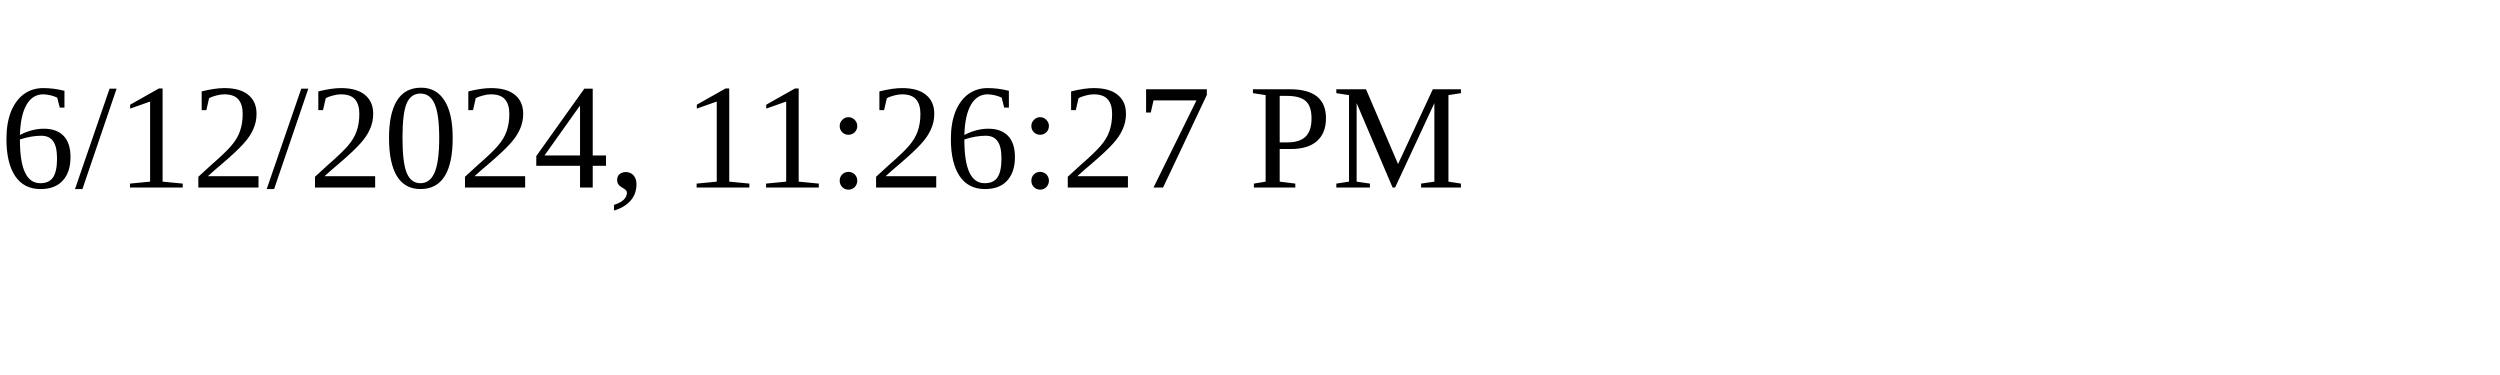
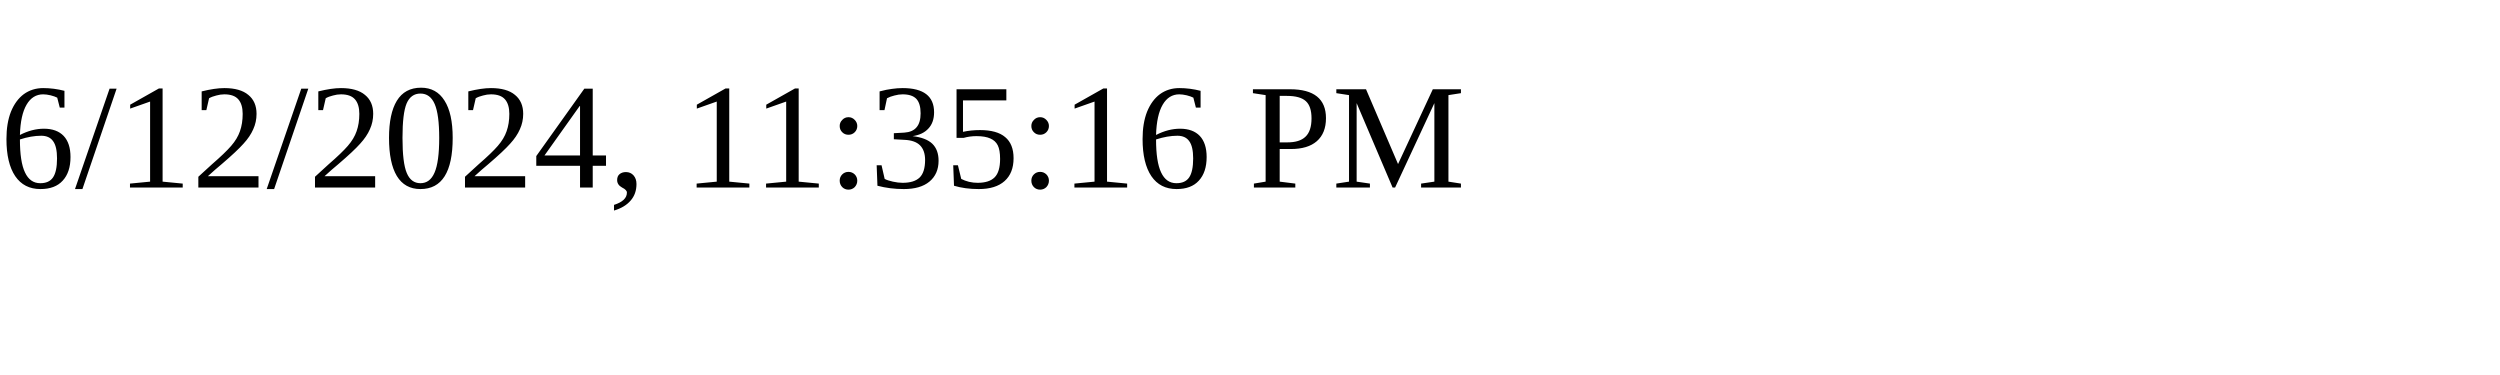
<svg xmlns="http://www.w3.org/2000/svg" height="30" width="200">
-   <text x="0" y="15">6/12/2024, 11:26:27 PM</text>
+   <text x="0" y="15">6/12/2024, 11:35:16 PM</text>
</svg>
